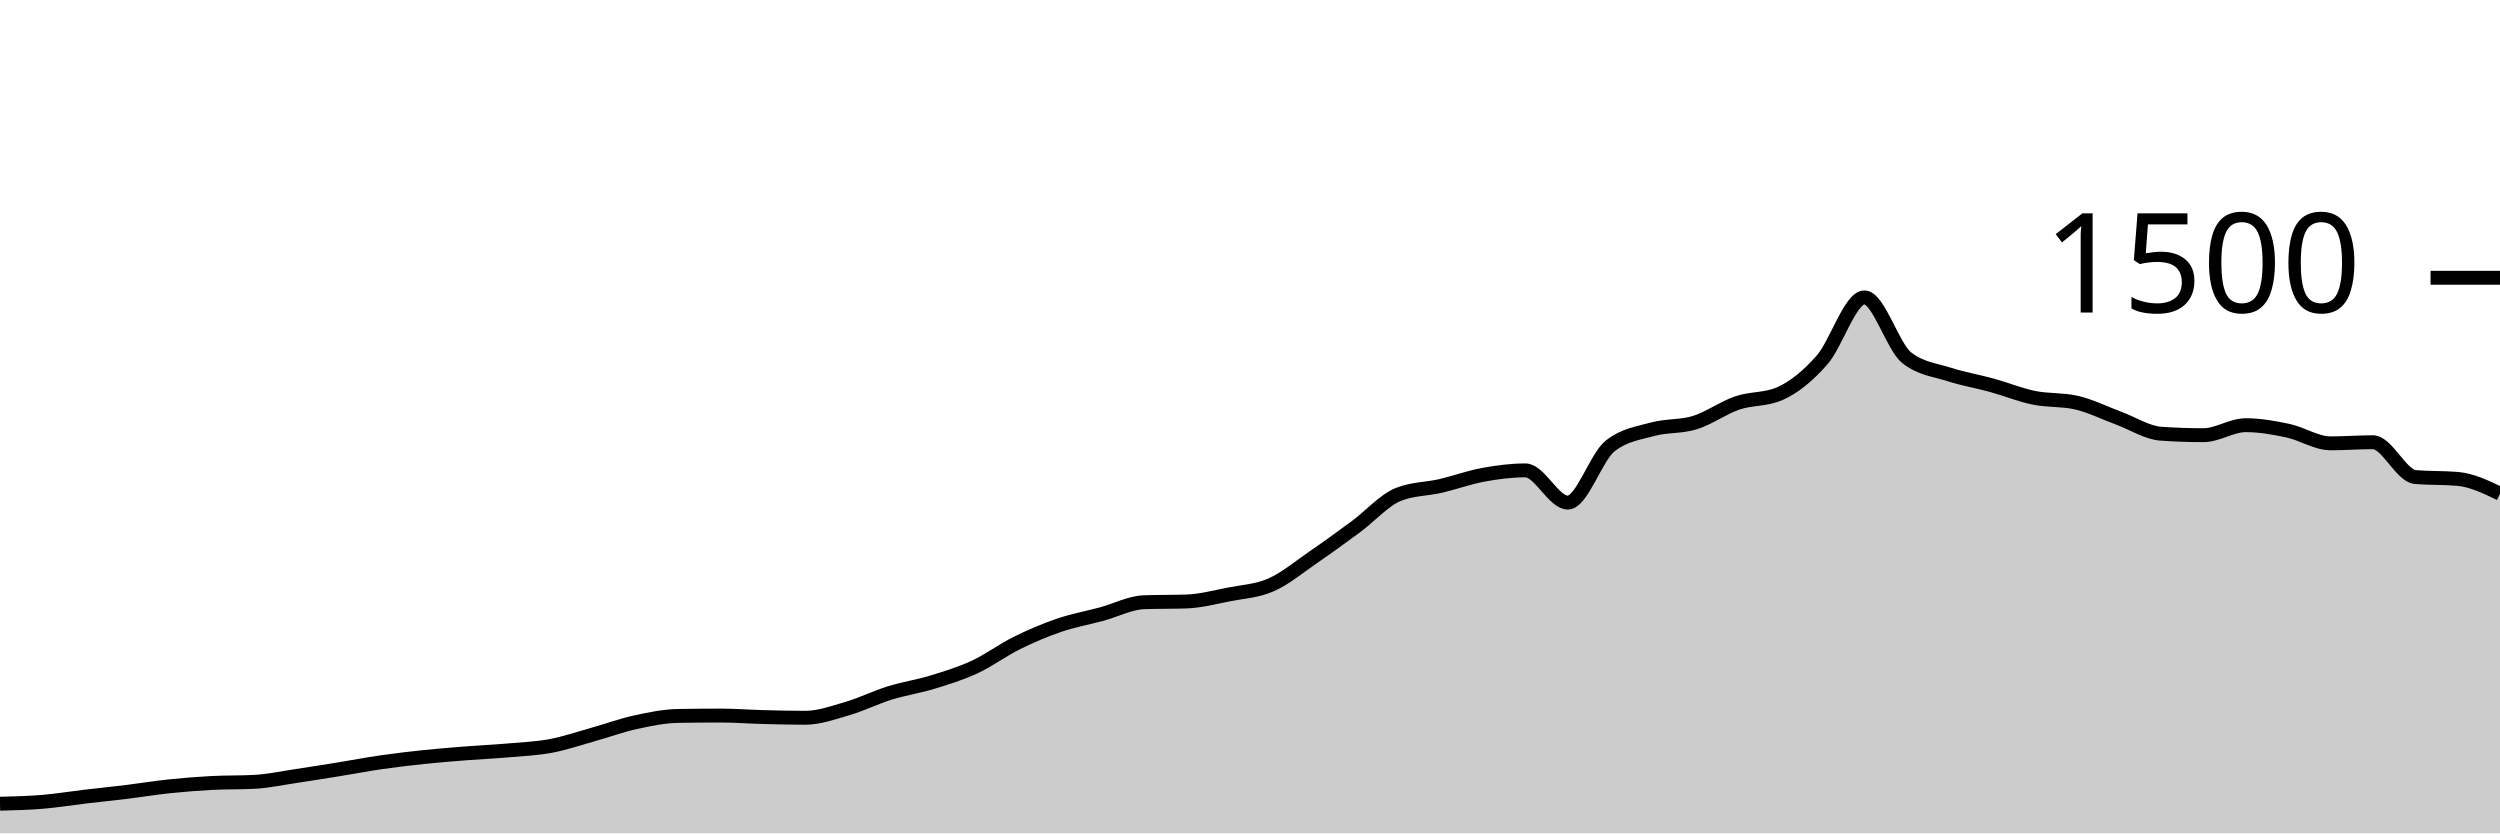
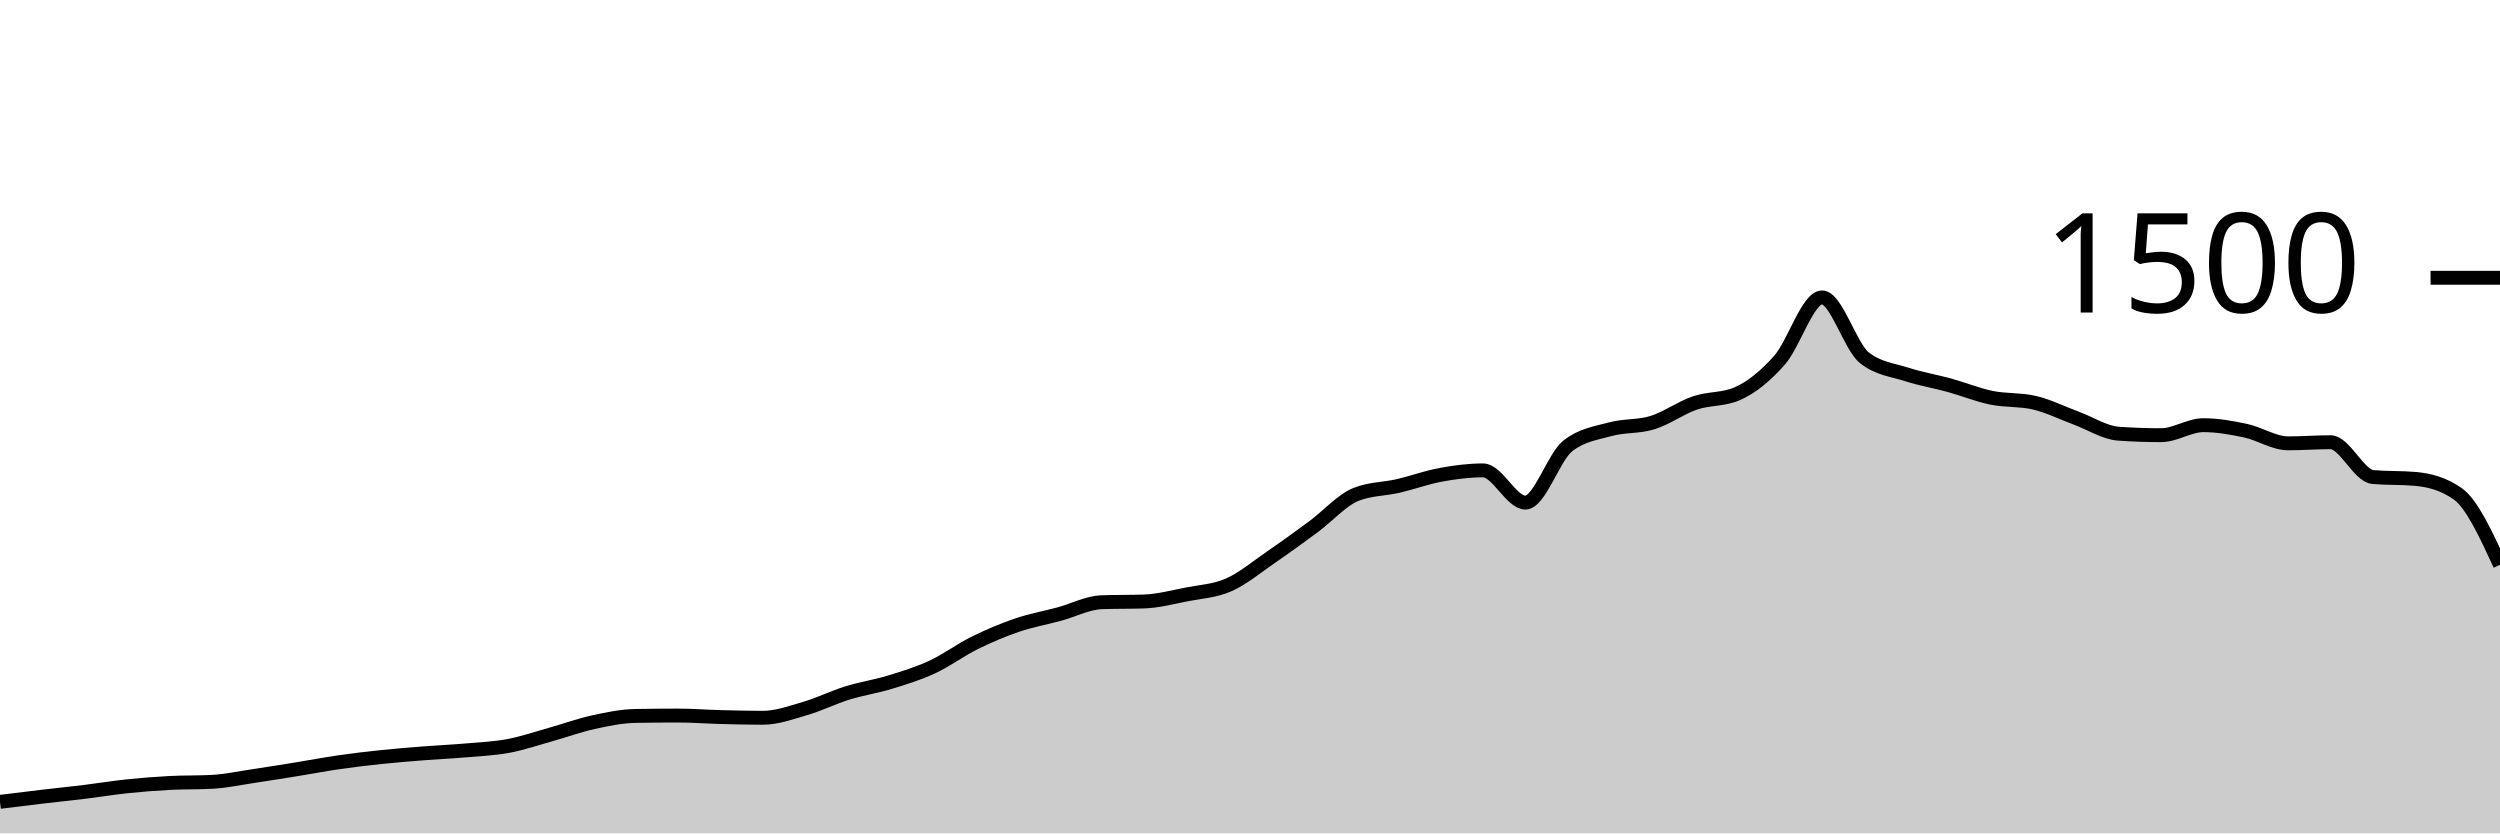
<svg xmlns="http://www.w3.org/2000/svg" viewBox="0 0 180 60">
  <g transform="translate(0,20)">
-     <path class="area" fill="rgba(0, 0, 0, 0.2)" d="M0,37.867C1.017,37.842,2.034,37.818,3.051,37.733C4.068,37.649,5.085,37.48,6.102,37.36C7.119,37.24,8.136,37.138,9.153,37.013C10.169,36.889,11.186,36.72,12.203,36.613C13.22,36.507,14.237,36.427,15.254,36.373C16.271,36.32,17.288,36.347,18.305,36.293C19.322,36.24,20.339,36.018,21.356,35.867C22.373,35.716,23.39,35.551,24.407,35.387C25.424,35.222,26.441,35.027,27.458,34.88C28.475,34.733,29.492,34.613,30.508,34.507C31.525,34.4,32.542,34.32,33.559,34.24C34.576,34.16,35.593,34.116,36.61,34.027C37.627,33.938,38.644,33.898,39.661,33.707C40.678,33.516,41.695,33.164,42.712,32.88C43.729,32.596,44.746,32.222,45.763,32C46.78,31.778,47.797,31.564,48.814,31.547C49.831,31.529,50.847,31.52,51.864,31.52C52.881,31.52,53.898,31.6,54.915,31.627C55.932,31.653,56.949,31.68,57.966,31.68C58.983,31.68,60,31.311,61.017,31.013C62.034,30.716,63.051,30.209,64.068,29.893C65.085,29.578,66.102,29.431,67.119,29.12C68.136,28.809,69.153,28.498,70.169,28.027C71.186,27.556,72.203,26.796,73.22,26.293C74.237,25.791,75.254,25.36,76.271,25.013C77.288,24.667,78.305,24.489,79.322,24.213C80.339,23.938,81.356,23.396,82.373,23.36C83.39,23.324,84.407,23.342,85.424,23.307C86.441,23.271,87.458,23,88.475,22.8C89.492,22.6,90.508,22.556,91.525,22.107C92.542,21.658,93.559,20.804,94.576,20.107C95.593,19.409,96.61,18.671,97.627,17.92C98.644,17.169,99.661,16.009,100.678,15.6C101.695,15.191,102.712,15.222,103.729,14.987C104.746,14.751,105.763,14.373,106.78,14.187C107.797,14,108.814,13.867,109.831,13.867C110.847,13.867,111.864,16.187,112.881,16.187C113.898,16.187,114.915,12.907,115.932,12.107C116.949,11.307,117.966,11.187,118.983,10.907C120,10.627,121.017,10.742,122.034,10.427C123.051,10.111,124.068,9.36,125.085,9.013C126.102,8.667,127.119,8.791,128.136,8.347C129.153,7.902,130.169,7.076,131.186,5.92C132.203,4.764,133.22,1.413,134.237,1.413C135.254,1.413,136.271,4.96,137.288,5.76C138.305,6.56,139.322,6.631,140.339,6.96C141.356,7.289,142.373,7.453,143.39,7.733C144.407,8.013,145.424,8.431,146.441,8.64C147.458,8.849,148.475,8.756,149.492,8.987C150.508,9.218,151.525,9.733,152.542,10.107C153.559,10.48,154.576,11.156,155.593,11.227C156.61,11.298,157.627,11.333,158.644,11.333C159.661,11.333,160.678,10.613,161.695,10.613C162.712,10.613,163.729,10.796,164.746,11.013C165.763,11.231,166.78,11.92,167.797,11.92C168.814,11.92,169.831,11.84,170.847,11.84C171.864,11.84,172.881,14.258,173.898,14.347C174.915,14.436,175.932,14.391,176.949,14.48C177.966,14.569,178.983,15.058,180,15.547L180,40C178.983,40,177.966,40,176.949,40C175.932,40,174.915,40,173.898,40C172.881,40,171.864,40,170.847,40C169.831,40,168.814,40,167.797,40C166.78,40,165.763,40,164.746,40C163.729,40,162.712,40,161.695,40C160.678,40,159.661,40,158.644,40C157.627,40,156.61,40,155.593,40C154.576,40,153.559,40,152.542,40C151.525,40,150.508,40,149.492,40C148.475,40,147.458,40,146.441,40C145.424,40,144.407,40,143.39,40C142.373,40,141.356,40,140.339,40C139.322,40,138.305,40,137.288,40C136.271,40,135.254,40,134.237,40C133.22,40,132.203,40,131.186,40C130.169,40,129.153,40,128.136,40C127.119,40,126.102,40,125.085,40C124.068,40,123.051,40,122.034,40C121.017,40,120,40,118.983,40C117.966,40,116.949,40,115.932,40C114.915,40,113.898,40,112.881,40C111.864,40,110.847,40,109.831,40C108.814,40,107.797,40,106.78,40C105.763,40,104.746,40,103.729,40C102.712,40,101.695,40,100.678,40C99.661,40,98.644,40,97.627,40C96.61,40,95.593,40,94.576,40C93.559,40,92.542,40,91.525,40C90.508,40,89.492,40,88.475,40C87.458,40,86.441,40,85.424,40C84.407,40,83.39,40,82.373,40C81.356,40,80.339,40,79.322,40C78.305,40,77.288,40,76.271,40C75.254,40,74.237,40,73.22,40C72.203,40,71.186,40,70.169,40C69.153,40,68.136,40,67.119,40C66.102,40,65.085,40,64.068,40C63.051,40,62.034,40,61.017,40C60,40,58.983,40,57.966,40C56.949,40,55.932,40,54.915,40C53.898,40,52.881,40,51.864,40C50.847,40,49.831,40,48.814,40C47.797,40,46.78,40,45.763,40C44.746,40,43.729,40,42.712,40C41.695,40,40.678,40,39.661,40C38.644,40,37.627,40,36.61,40C35.593,40,34.576,40,33.559,40C32.542,40,31.525,40,30.508,40C29.492,40,28.475,40,27.458,40C26.441,40,25.424,40,24.407,40C23.39,40,22.373,40,21.356,40C20.339,40,19.322,40,18.305,40C17.288,40,16.271,40,15.254,40C14.237,40,13.22,40,12.203,40C11.186,40,10.169,40,9.153,40C8.136,40,7.119,40,6.102,40C5.085,40,4.068,40,3.051,40C2.034,40,1.017,40,0,40Z" />
-     <path class="line" stroke="black" fill="none" d="M0,37.867C1.017,37.842,2.034,37.818,3.051,37.733C4.068,37.649,5.085,37.48,6.102,37.36C7.119,37.24,8.136,37.138,9.153,37.013C10.169,36.889,11.186,36.72,12.203,36.613C13.22,36.507,14.237,36.427,15.254,36.373C16.271,36.32,17.288,36.347,18.305,36.293C19.322,36.24,20.339,36.018,21.356,35.867C22.373,35.716,23.39,35.551,24.407,35.387C25.424,35.222,26.441,35.027,27.458,34.88C28.475,34.733,29.492,34.613,30.508,34.507C31.525,34.4,32.542,34.32,33.559,34.24C34.576,34.16,35.593,34.116,36.61,34.027C37.627,33.938,38.644,33.898,39.661,33.707C40.678,33.516,41.695,33.164,42.712,32.88C43.729,32.596,44.746,32.222,45.763,32C46.78,31.778,47.797,31.564,48.814,31.547C49.831,31.529,50.847,31.52,51.864,31.52C52.881,31.52,53.898,31.6,54.915,31.627C55.932,31.653,56.949,31.68,57.966,31.68C58.983,31.68,60,31.311,61.017,31.013C62.034,30.716,63.051,30.209,64.068,29.893C65.085,29.578,66.102,29.431,67.119,29.12C68.136,28.809,69.153,28.498,70.169,28.027C71.186,27.556,72.203,26.796,73.22,26.293C74.237,25.791,75.254,25.36,76.271,25.013C77.288,24.667,78.305,24.489,79.322,24.213C80.339,23.938,81.356,23.396,82.373,23.36C83.39,23.324,84.407,23.342,85.424,23.307C86.441,23.271,87.458,23,88.475,22.8C89.492,22.6,90.508,22.556,91.525,22.107C92.542,21.658,93.559,20.804,94.576,20.107C95.593,19.409,96.61,18.671,97.627,17.92C98.644,17.169,99.661,16.009,100.678,15.6C101.695,15.191,102.712,15.222,103.729,14.987C104.746,14.751,105.763,14.373,106.78,14.187C107.797,14,108.814,13.867,109.831,13.867C110.847,13.867,111.864,16.187,112.881,16.187C113.898,16.187,114.915,12.907,115.932,12.107C116.949,11.307,117.966,11.187,118.983,10.907C120,10.627,121.017,10.742,122.034,10.427C123.051,10.111,124.068,9.36,125.085,9.013C126.102,8.667,127.119,8.791,128.136,8.347C129.153,7.902,130.169,7.076,131.186,5.92C132.203,4.764,133.22,1.413,134.237,1.413C135.254,1.413,136.271,4.96,137.288,5.76C138.305,6.56,139.322,6.631,140.339,6.96C141.356,7.289,142.373,7.453,143.39,7.733C144.407,8.013,145.424,8.431,146.441,8.64C147.458,8.849,148.475,8.756,149.492,8.987C150.508,9.218,151.525,9.733,152.542,10.107C153.559,10.48,154.576,11.156,155.593,11.227C156.61,11.298,157.627,11.333,158.644,11.333C159.661,11.333,160.678,10.613,161.695,10.613C162.712,10.613,163.729,10.796,164.746,11.013C165.763,11.231,166.78,11.92,167.797,11.92C168.814,11.92,169.831,11.84,170.847,11.84C171.864,11.84,172.881,14.258,173.898,14.347C174.915,14.436,175.932,14.391,176.949,14.48C177.966,14.569,178.983,15.058,180,15.547" />
+     <path class="area" fill="rgba(0, 0, 0, 0.2)" d="M0,37.733C1.017,37.607,2.034,37.48,3.051,37.36C4.068,37.24,5.085,37.138,6.102,37.013C7.119,36.889,8.136,36.72,9.153,36.613C10.169,36.507,11.186,36.427,12.203,36.373C13.22,36.32,14.237,36.347,15.254,36.293C16.271,36.24,17.288,36.018,18.305,35.867C19.322,35.716,20.339,35.551,21.356,35.387C22.373,35.222,23.39,35.027,24.407,34.88C25.424,34.733,26.441,34.613,27.458,34.507C28.475,34.4,29.492,34.32,30.508,34.24C31.525,34.16,32.542,34.116,33.559,34.027C34.576,33.938,35.593,33.898,36.61,33.707C37.627,33.516,38.644,33.164,39.661,32.88C40.678,32.596,41.695,32.222,42.712,32C43.729,31.778,44.746,31.564,45.763,31.547C46.78,31.529,47.797,31.52,48.814,31.52C49.831,31.52,50.847,31.6,51.864,31.627C52.881,31.653,53.898,31.68,54.915,31.68C55.932,31.68,56.949,31.311,57.966,31.013C58.983,30.716,60,30.209,61.017,29.893C62.034,29.578,63.051,29.431,64.068,29.12C65.085,28.809,66.102,28.498,67.119,28.027C68.136,27.556,69.153,26.796,70.169,26.293C71.186,25.791,72.203,25.36,73.22,25.013C74.237,24.667,75.254,24.489,76.271,24.213C77.288,23.938,78.305,23.396,79.322,23.36C80.339,23.324,81.356,23.342,82.373,23.307C83.39,23.271,84.407,23,85.424,22.8C86.441,22.6,87.458,22.556,88.475,22.107C89.492,21.658,90.508,20.804,91.525,20.107C92.542,19.409,93.559,18.671,94.576,17.92C95.593,17.169,96.61,16.009,97.627,15.6C98.644,15.191,99.661,15.222,100.678,14.987C101.695,14.751,102.712,14.373,103.729,14.187C104.746,14,105.763,13.867,106.78,13.867C107.797,13.867,108.814,16.187,109.831,16.187C110.847,16.187,111.864,12.907,112.881,12.107C113.898,11.307,114.915,11.187,115.932,10.907C116.949,10.627,117.966,10.742,118.983,10.427C120,10.111,121.017,9.36,122.034,9.013C123.051,8.667,124.068,8.791,125.085,8.347C126.102,7.902,127.119,7.076,128.136,5.92C129.153,4.764,130.169,1.413,131.186,1.413C132.203,1.413,133.22,4.96,134.237,5.76C135.254,6.56,136.271,6.631,137.288,6.96C138.305,7.289,139.322,7.453,140.339,7.733C141.356,8.013,142.373,8.431,143.39,8.64C144.407,8.849,145.424,8.756,146.441,8.987C147.458,9.218,148.475,9.733,149.492,10.107C150.508,10.48,151.525,11.156,152.542,11.227C153.559,11.298,154.576,11.333,155.593,11.333C156.61,11.333,157.627,10.613,158.644,10.613C159.661,10.613,160.678,10.796,161.695,11.013C162.712,11.231,163.729,11.92,164.746,11.92C165.763,11.92,166.78,11.84,167.797,11.84C168.814,11.84,169.831,14.258,170.847,14.347C171.864,14.436,172.881,14.391,173.898,14.48C174.915,14.569,175.932,14.836,176.949,15.547C177.966,16.258,178.983,18.462,180,20.667L180,40C178.983,40,177.966,40,176.949,40C175.932,40,174.915,40,173.898,40C172.881,40,171.864,40,170.847,40C169.831,40,168.814,40,167.797,40C166.78,40,165.763,40,164.746,40C163.729,40,162.712,40,161.695,40C160.678,40,159.661,40,158.644,40C157.627,40,156.61,40,155.593,40C154.576,40,153.559,40,152.542,40C151.525,40,150.508,40,149.492,40C148.475,40,147.458,40,146.441,40C145.424,40,144.407,40,143.39,40C142.373,40,141.356,40,140.339,40C139.322,40,138.305,40,137.288,40C136.271,40,135.254,40,134.237,40C133.22,40,132.203,40,131.186,40C130.169,40,129.153,40,128.136,40C127.119,40,126.102,40,125.085,40C124.068,40,123.051,40,122.034,40C121.017,40,120,40,118.983,40C117.966,40,116.949,40,115.932,40C114.915,40,113.898,40,112.881,40C111.864,40,110.847,40,109.831,40C108.814,40,107.797,40,106.78,40C105.763,40,104.746,40,103.729,40C102.712,40,101.695,40,100.678,40C99.661,40,98.644,40,97.627,40C96.61,40,95.593,40,94.576,40C93.559,40,92.542,40,91.525,40C90.508,40,89.492,40,88.475,40C87.458,40,86.441,40,85.424,40C84.407,40,83.39,40,82.373,40C81.356,40,80.339,40,79.322,40C78.305,40,77.288,40,76.271,40C75.254,40,74.237,40,73.22,40C72.203,40,71.186,40,70.169,40C69.153,40,68.136,40,67.119,40C66.102,40,65.085,40,64.068,40C63.051,40,62.034,40,61.017,40C60,40,58.983,40,57.966,40C56.949,40,55.932,40,54.915,40C53.898,40,52.881,40,51.864,40C50.847,40,49.831,40,48.814,40C47.797,40,46.78,40,45.763,40C44.746,40,43.729,40,42.712,40C41.695,40,40.678,40,39.661,40C38.644,40,37.627,40,36.61,40C35.593,40,34.576,40,33.559,40C32.542,40,31.525,40,30.508,40C29.492,40,28.475,40,27.458,40C26.441,40,25.424,40,24.407,40C23.39,40,22.373,40,21.356,40C20.339,40,19.322,40,18.305,40C17.288,40,16.271,40,15.254,40C14.237,40,13.22,40,12.203,40C11.186,40,10.169,40,9.153,40C8.136,40,7.119,40,6.102,40C5.085,40,4.068,40,3.051,40C2.034,40,1.017,40,0,40Z" />
+     <path class="line" stroke="black" fill="none" d="M0,37.733C1.017,37.607,2.034,37.48,3.051,37.36C4.068,37.24,5.085,37.138,6.102,37.013C7.119,36.889,8.136,36.72,9.153,36.613C10.169,36.507,11.186,36.427,12.203,36.373C13.22,36.32,14.237,36.347,15.254,36.293C16.271,36.24,17.288,36.018,18.305,35.867C19.322,35.716,20.339,35.551,21.356,35.387C22.373,35.222,23.39,35.027,24.407,34.88C25.424,34.733,26.441,34.613,27.458,34.507C28.475,34.4,29.492,34.32,30.508,34.24C31.525,34.16,32.542,34.116,33.559,34.027C34.576,33.938,35.593,33.898,36.61,33.707C37.627,33.516,38.644,33.164,39.661,32.88C40.678,32.596,41.695,32.222,42.712,32C43.729,31.778,44.746,31.564,45.763,31.547C46.78,31.529,47.797,31.52,48.814,31.52C49.831,31.52,50.847,31.6,51.864,31.627C52.881,31.653,53.898,31.68,54.915,31.68C55.932,31.68,56.949,31.311,57.966,31.013C58.983,30.716,60,30.209,61.017,29.893C62.034,29.578,63.051,29.431,64.068,29.12C65.085,28.809,66.102,28.498,67.119,28.027C68.136,27.556,69.153,26.796,70.169,26.293C71.186,25.791,72.203,25.36,73.22,25.013C74.237,24.667,75.254,24.489,76.271,24.213C77.288,23.938,78.305,23.396,79.322,23.36C80.339,23.324,81.356,23.342,82.373,23.307C83.39,23.271,84.407,23,85.424,22.8C86.441,22.6,87.458,22.556,88.475,22.107C89.492,21.658,90.508,20.804,91.525,20.107C92.542,19.409,93.559,18.671,94.576,17.92C95.593,17.169,96.61,16.009,97.627,15.6C98.644,15.191,99.661,15.222,100.678,14.987C101.695,14.751,102.712,14.373,103.729,14.187C104.746,14,105.763,13.867,106.78,13.867C107.797,13.867,108.814,16.187,109.831,16.187C110.847,16.187,111.864,12.907,112.881,12.107C113.898,11.307,114.915,11.187,115.932,10.907C116.949,10.627,117.966,10.742,118.983,10.427C120,10.111,121.017,9.36,122.034,9.013C123.051,8.667,124.068,8.791,125.085,8.347C126.102,7.902,127.119,7.076,128.136,5.92C129.153,4.764,130.169,1.413,131.186,1.413C132.203,1.413,133.22,4.96,134.237,5.76C135.254,6.56,136.271,6.631,137.288,6.96C138.305,7.289,139.322,7.453,140.339,7.733C141.356,8.013,142.373,8.431,143.39,8.64C144.407,8.849,145.424,8.756,146.441,8.987C147.458,9.218,148.475,9.733,149.492,10.107C150.508,10.48,151.525,11.156,152.542,11.227C153.559,11.298,154.576,11.333,155.593,11.333C156.61,11.333,157.627,10.613,158.644,10.613C159.661,10.613,160.678,10.796,161.695,11.013C162.712,11.231,163.729,11.92,164.746,11.92C165.763,11.92,166.78,11.84,167.797,11.84C168.814,11.84,169.831,14.258,170.847,14.347C171.864,14.436,172.881,14.391,173.898,14.48C174.915,14.569,175.932,14.836,176.949,15.547C177.966,16.258,178.983,18.462,180,20.667" />
    <path class="axis-ceiling" stroke-width="1" stroke="black" fill="none" d="M175,0L180,0" />
    <text class="axis-ceiling-label" font-family="sans-serif" text-anchor="end" font-size="10px" x="170" y="2.5">1500</text>
  </g>
</svg>
